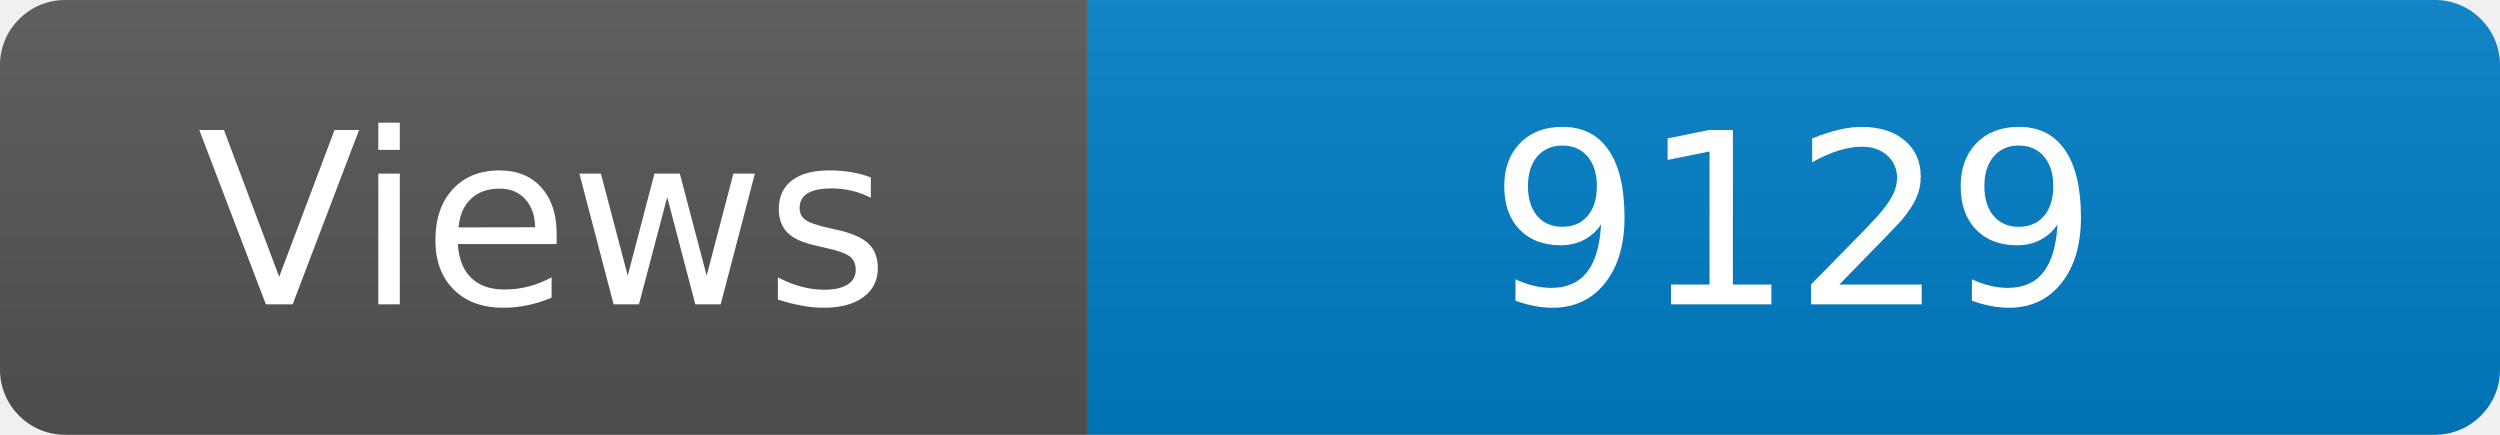
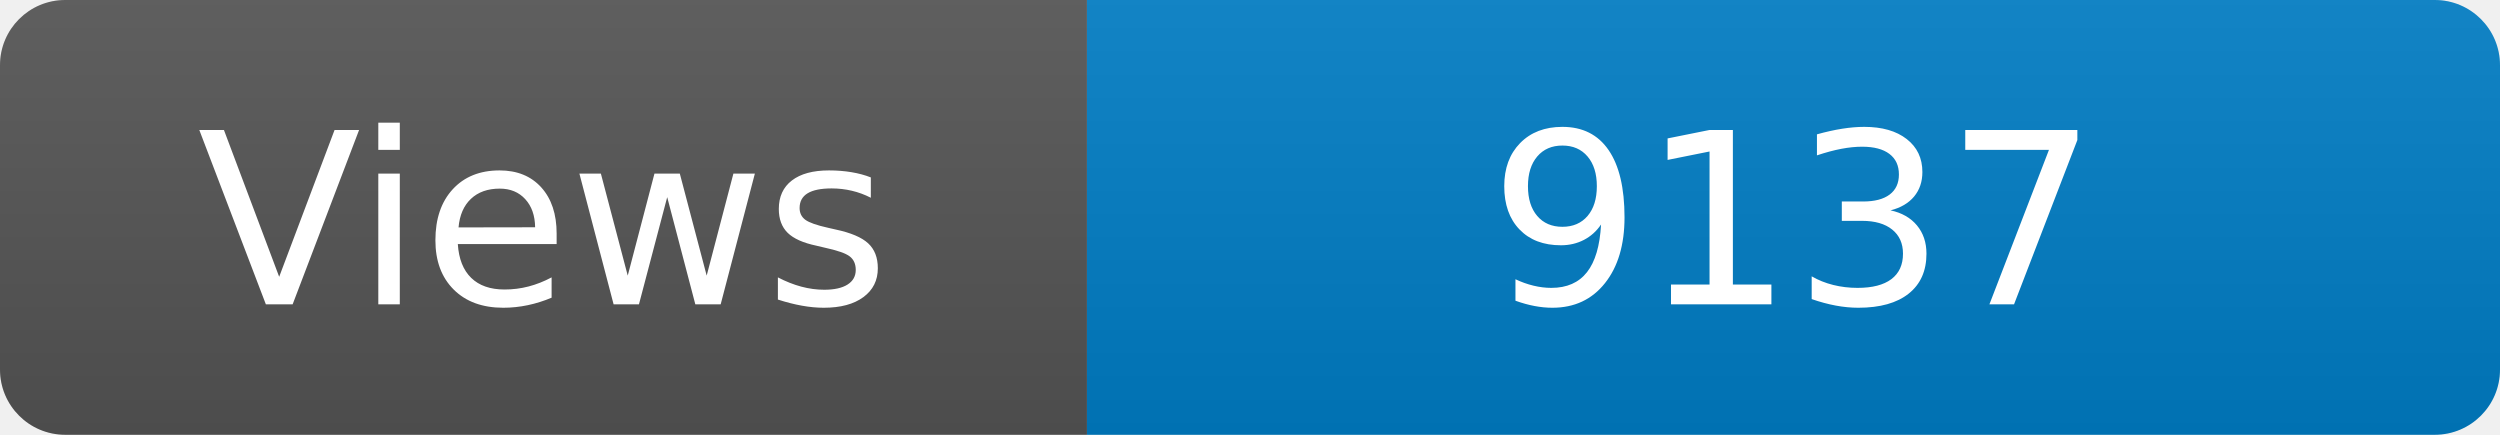
<svg xmlns="http://www.w3.org/2000/svg" width="115" height="20" role="img" aria-label="Maintained?: yes">
  <linearGradient id="s" x2="0" y2="100%">
    <stop offset="0" stop-color="#bbb" stop-opacity=".1" />
    <stop offset="1" stop-opacity=".1" />
  </linearGradient>
  <clipPath id="r">
    <rect width="115" height="20" rx="3" fill="#fff" />
  </clipPath>
  <g clip-path="url(#r)">
    <rect width="50" height="20" fill="#555" />
    <rect x="50" width="160" height="20" fill="#007ec6" />
    <rect width="115" height="20" fill="url(#s)" />
  </g>
  <g fill="#fff" text-anchor="middle" font-family="Verdana,Geneva,DejaVu Sans,sans-serif" font-size="110">
    <text x="250" y="140" transform="scale(.1)" fill="#fff">Views</text>
-     <text x="825" y="140" transform="scale(.1)" fill="#fff">9129</text>
+     <text x="825" y="140" transform="scale(.1)" fill="#fff">9137</text>
  </g>
</svg>
